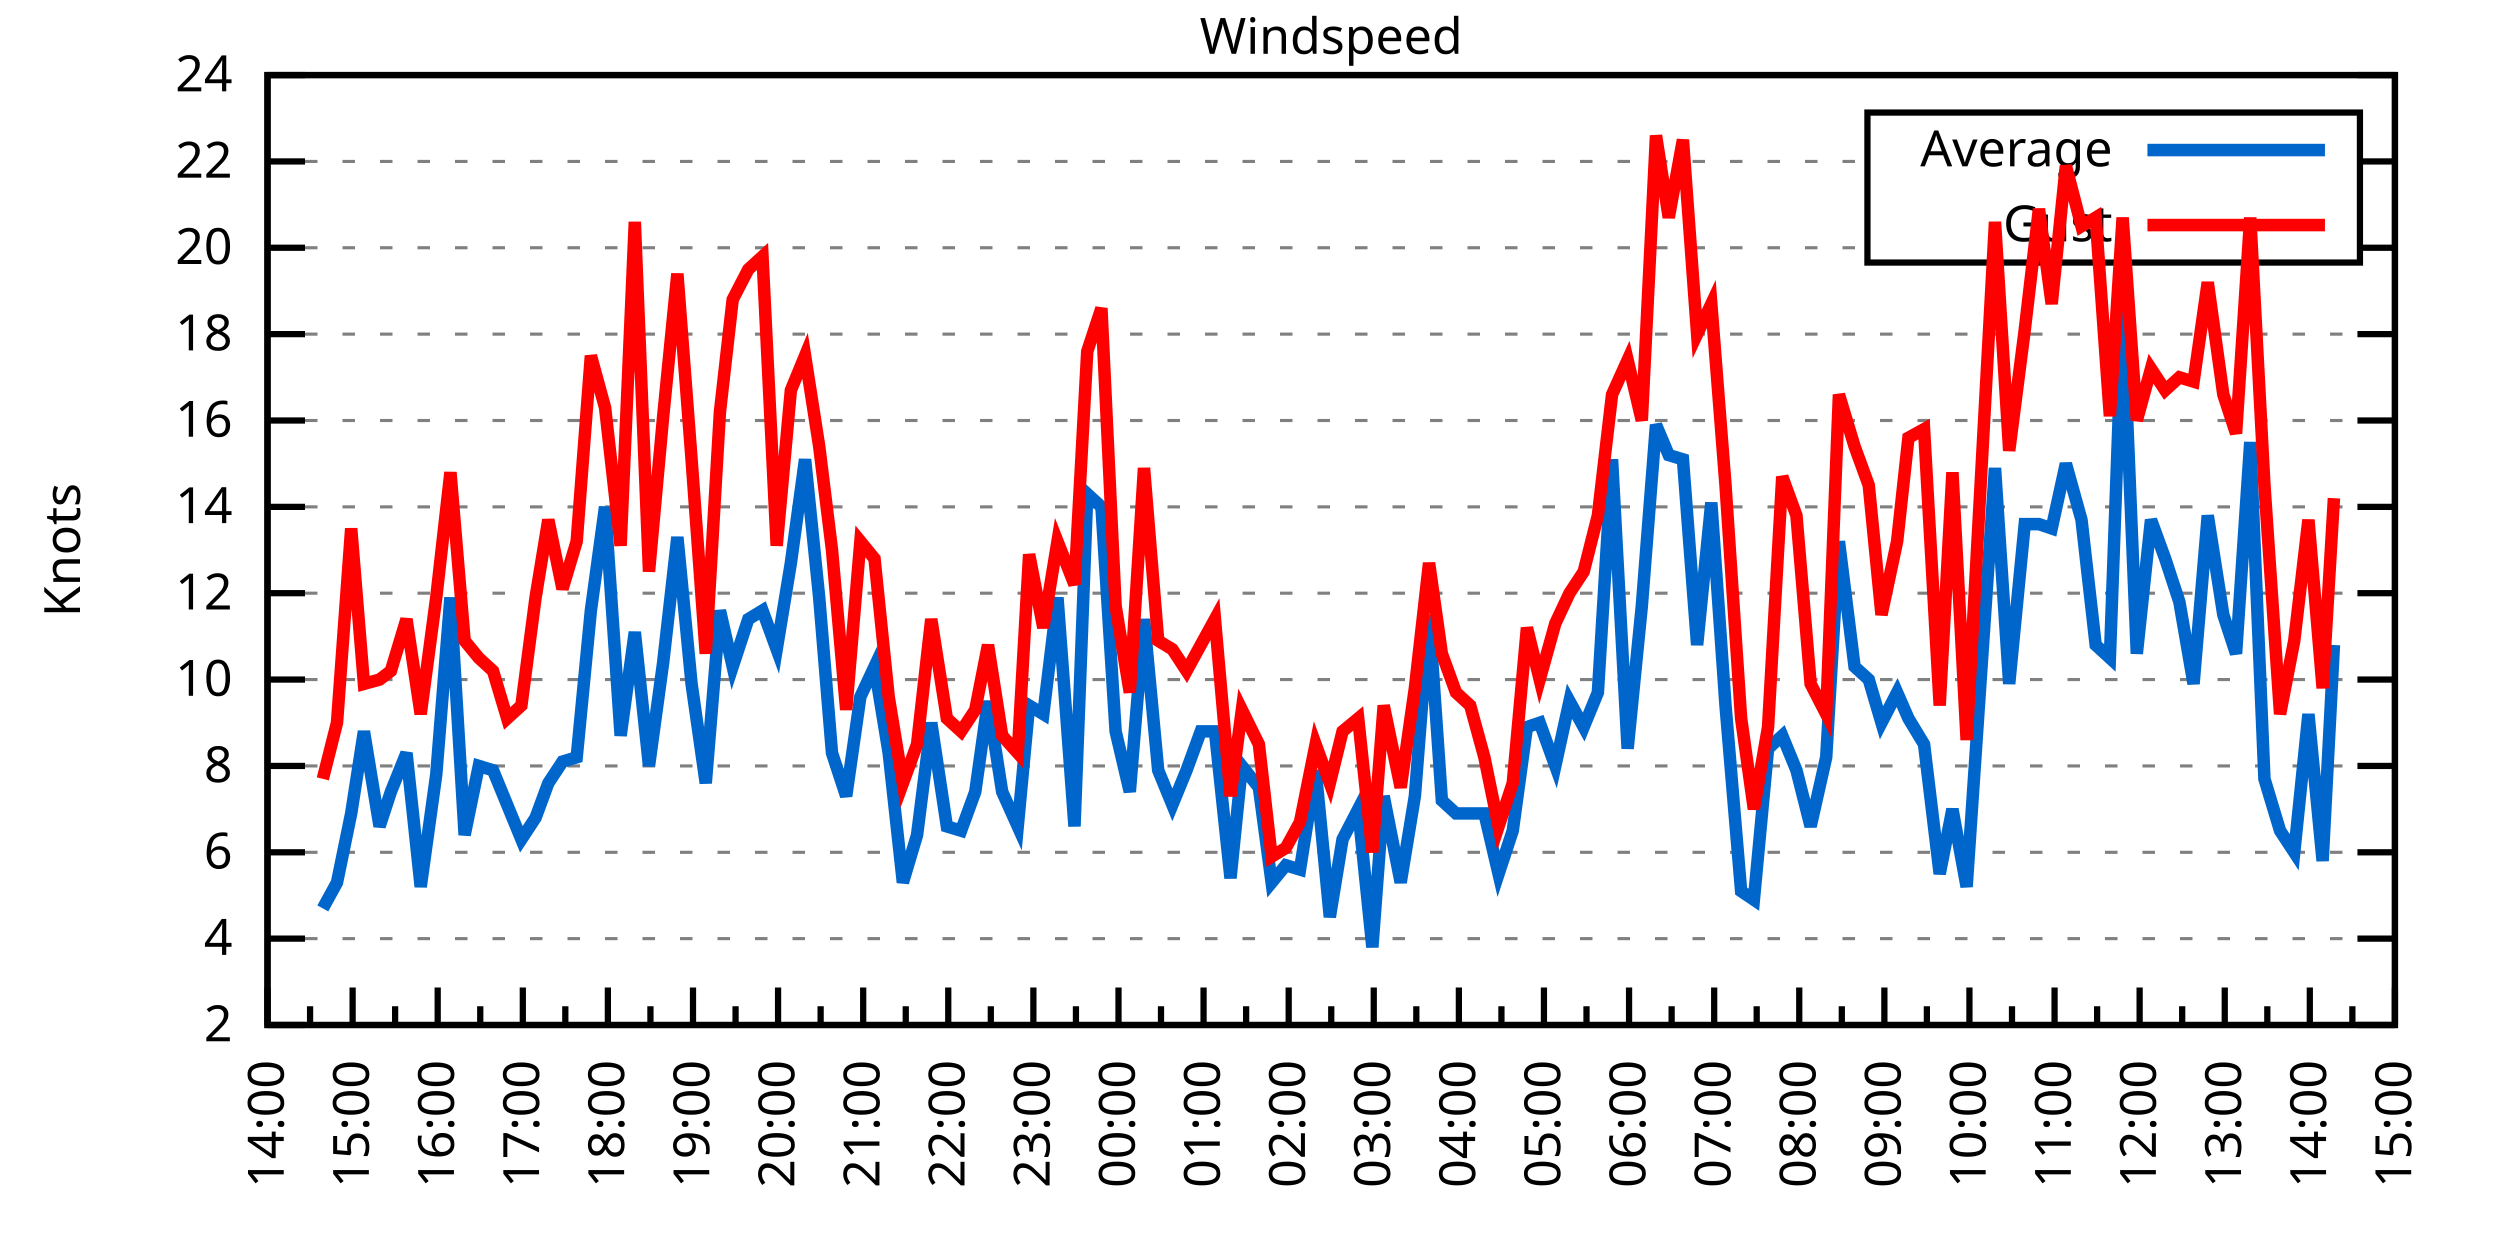
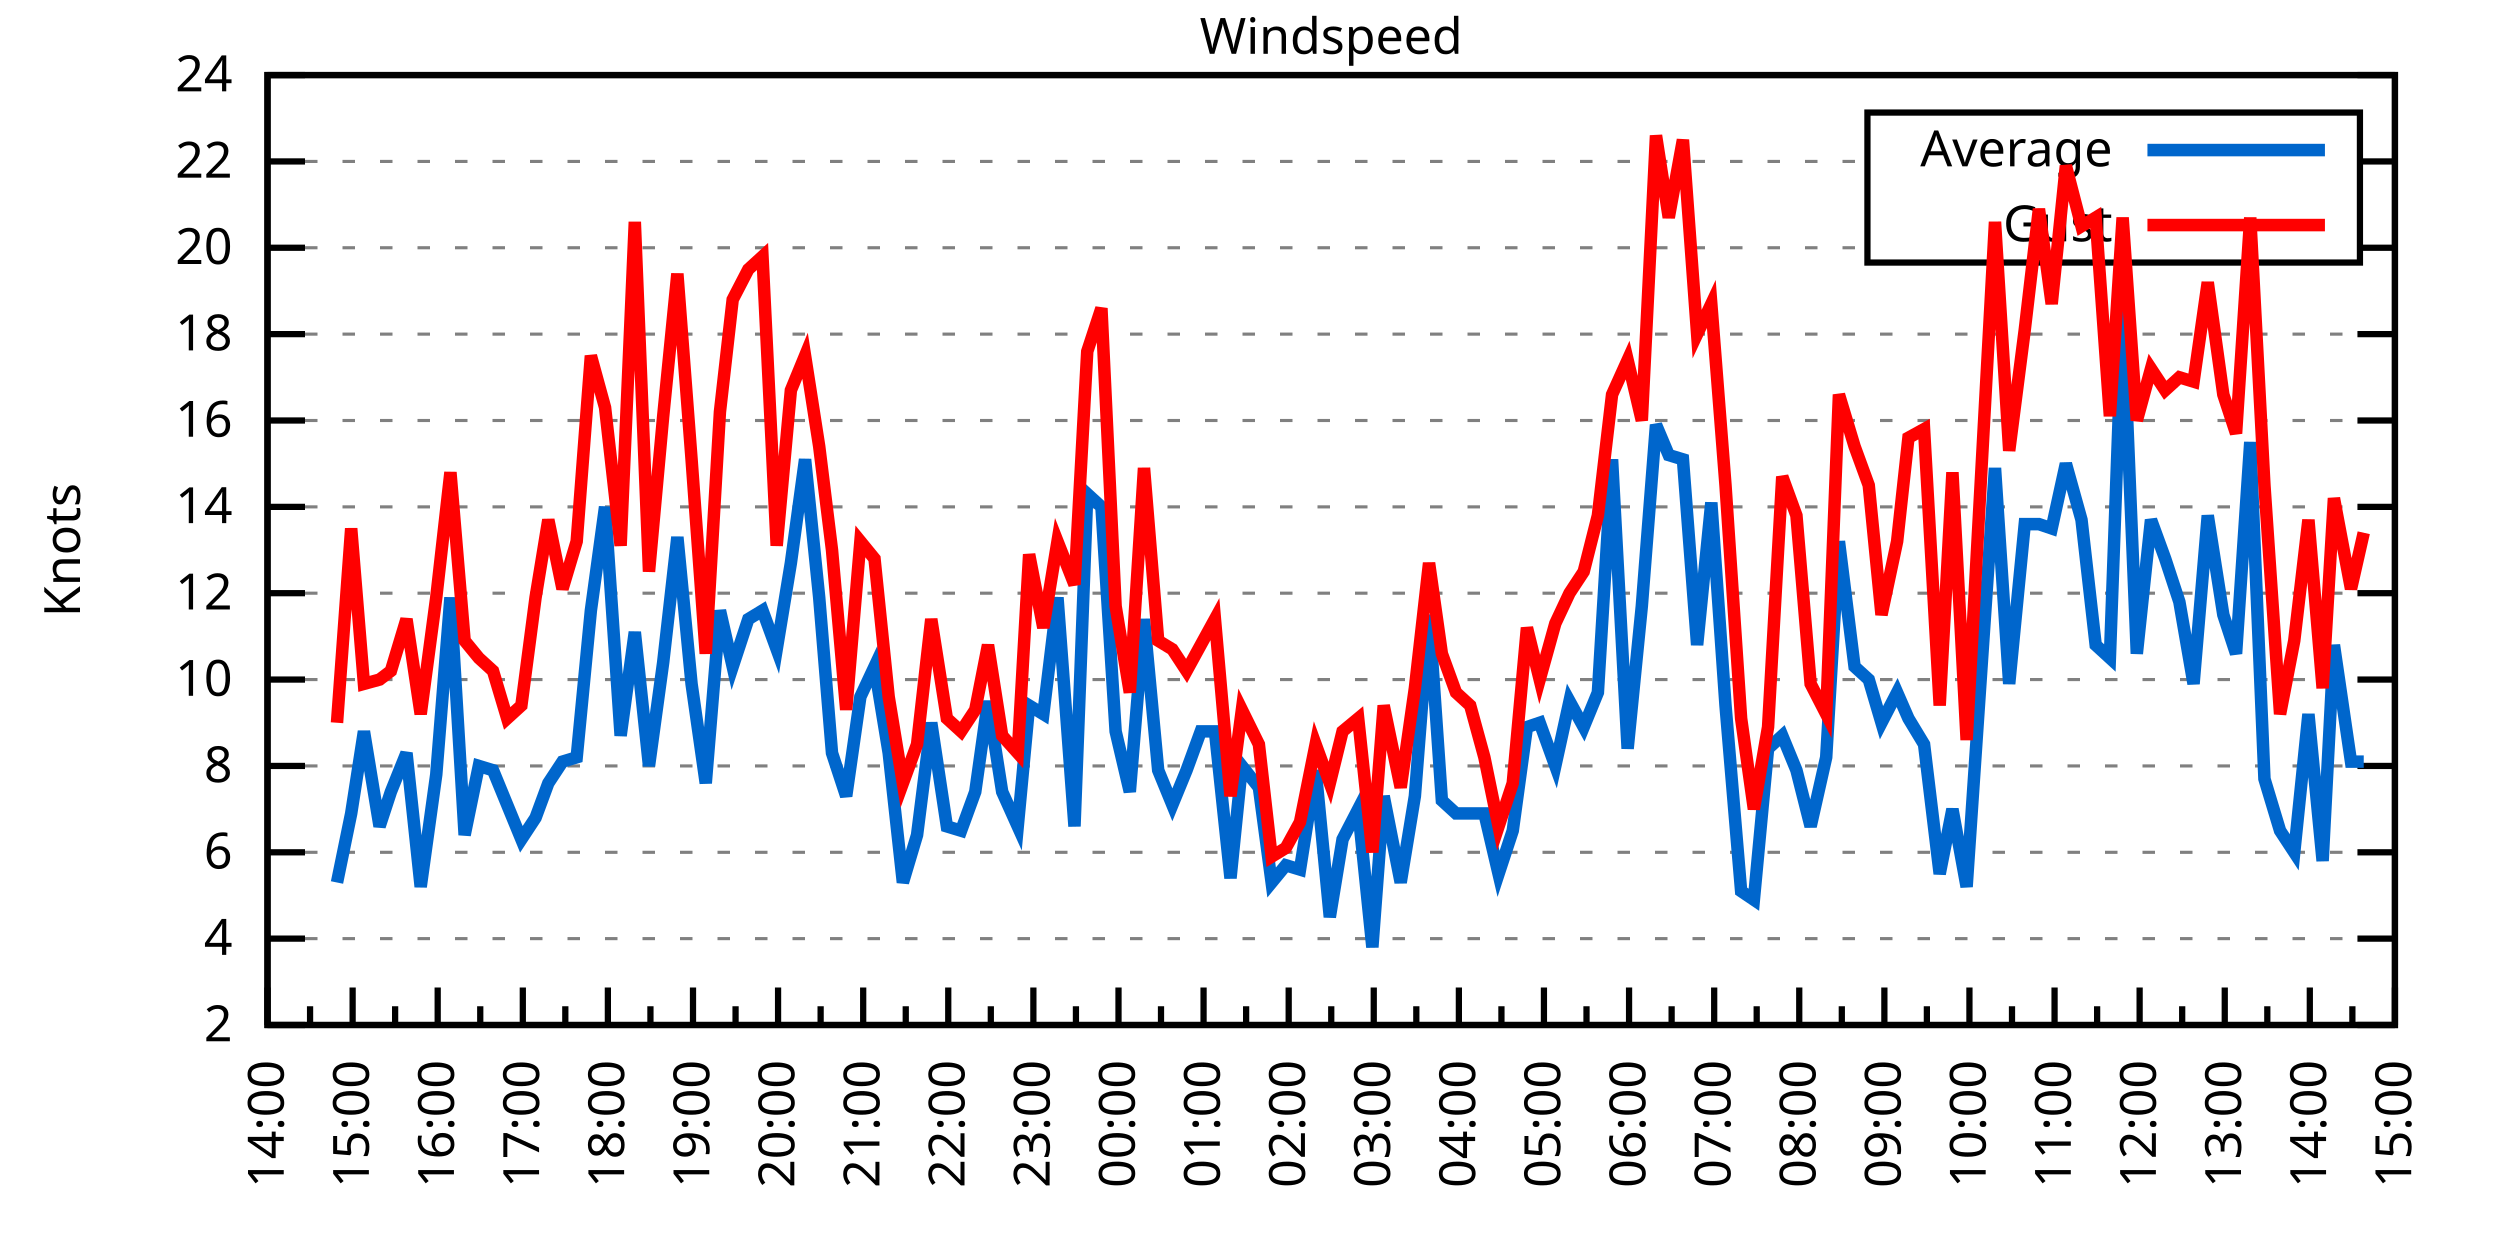
<svg xmlns="http://www.w3.org/2000/svg" xmlns:xlink="http://www.w3.org/1999/xlink" width="400" height="200" viewBox="0 0 400 200">
  <g id="gnuplot_canvas">
    <rect x="0" y="0" width="400" height="200" fill="none" />
    <defs>
      <circle id="gpDot" r="0.5" stroke-width="0.5" stroke="currentColor" />
      <path id="gpPt0" stroke-width="0.333" stroke="currentColor" d="M-1,0 h2 M0,-1 v2" />
      <path id="gpPt1" stroke-width="0.333" stroke="currentColor" d="M-1,-1 L1,1 M1,-1 L-1,1" />
      <path id="gpPt2" stroke-width="0.333" stroke="currentColor" d="M-1,0 L1,0 M0,-1 L0,1 M-1,-1 L1,1 M-1,1 L1,-1" />
      <rect id="gpPt3" stroke-width="0.333" stroke="currentColor" x="-1" y="-1" width="2" height="2" />
      <rect id="gpPt4" stroke-width="0.333" stroke="currentColor" fill="currentColor" x="-1" y="-1" width="2" height="2" />
      <circle id="gpPt5" stroke-width="0.333" stroke="currentColor" cx="0" cy="0" r="1" />
      <use xlink:href="#gpPt5" id="gpPt6" fill="currentColor" stroke="none" />
      <path id="gpPt7" stroke-width="0.333" stroke="currentColor" d="M0,-1.33 L-1.33,0.67 L1.33,0.67 z" />
      <use xlink:href="#gpPt7" id="gpPt8" fill="currentColor" stroke="none" />
      <use xlink:href="#gpPt7" id="gpPt9" stroke="currentColor" transform="rotate(180)" />
      <use xlink:href="#gpPt9" id="gpPt10" fill="currentColor" stroke="none" />
      <use xlink:href="#gpPt3" id="gpPt11" stroke="currentColor" transform="rotate(45)" />
      <use xlink:href="#gpPt11" id="gpPt12" fill="currentColor" stroke="none" />
      <path id="gpPt13" stroke-width="0.333" stroke="currentColor" d="M0,1.330 L1.265,0.411 L0.782,-1.067 L-0.782,-1.076 L-1.265,0.411 z" />
      <use xlink:href="#gpPt13" id="gpPt14" fill="currentColor" stroke="none" />
      <filter id="textbox" filterUnits="objectBoundingBox" x="0" y="0" height="1" width="1">
        <feFlood flood-color="white" flood-opacity="1" result="bgnd" />
        <feComposite in="SourceGraphic" in2="bgnd" operator="atop" />
      </filter>
      <filter id="greybox" filterUnits="objectBoundingBox" x="0" y="0" height="1" width="1">
        <feFlood flood-color="lightgrey" flood-opacity="1" result="grey" />
        <feComposite in="SourceGraphic" in2="grey" operator="atop" />
      </filter>
    </defs>
    <g fill="none" color="white" stroke="currentColor" stroke-width="1.00" stroke-linecap="butt" stroke-linejoin="miter">
</g>
    <g fill="none" color="black" stroke="currentColor" stroke-width="1.00" stroke-linecap="butt" stroke-linejoin="miter">
      <g stroke="none" shape-rendering="crispEdges">
        <polygon fill="rgb(255, 255, 255)" points="42.80,164.00 383.18,164.00 383.18,12.02 42.80,12.02 " />
      </g>
    </g>
    <g fill="none" color="black" stroke="currentColor" stroke-width="1.00" stroke-linecap="butt" stroke-linejoin="miter">
</g>
    <g fill="none" color="black" stroke="black" stroke-width="0.50" stroke-linecap="butt" stroke-linejoin="miter">
</g>
    <g fill="none" color="gray" stroke="currentColor" stroke-width="0.50" stroke-linecap="butt" stroke-linejoin="miter">
      <path stroke="gray" stroke-dasharray="2,4" class="gridline" d="M42.80,164.00 L383.19,164.00  " />
    </g>
    <g fill="none" color="gray" stroke="gray" stroke-width="1.00" stroke-linecap="butt" stroke-linejoin="miter">
</g>
    <g fill="none" color="black" stroke="currentColor" stroke-width="1.00" stroke-linecap="butt" stroke-linejoin="miter">
      <path stroke="black" d="M42.80,164.00 L48.80,164.00 M383.19,164.00 L377.19,164.00  " />
      <g transform="translate(37.20,166.60)" stroke="none" fill="black" font-family="Sans" font-size="8.00" text-anchor="end">
        <text>
          <tspan font-family="Sans"> 2</tspan>
        </text>
      </g>
    </g>
    <g fill="none" color="black" stroke="currentColor" stroke-width="1.00" stroke-linecap="butt" stroke-linejoin="miter">
</g>
    <g fill="none" color="black" stroke="black" stroke-width="0.50" stroke-linecap="butt" stroke-linejoin="miter">
</g>
    <g fill="none" color="gray" stroke="currentColor" stroke-width="0.50" stroke-linecap="butt" stroke-linejoin="miter">
      <path stroke="gray" stroke-dasharray="2,4" class="gridline" d="M42.80,150.18 L383.19,150.18  " />
    </g>
    <g fill="none" color="gray" stroke="gray" stroke-width="1.00" stroke-linecap="butt" stroke-linejoin="miter">
</g>
    <g fill="none" color="black" stroke="currentColor" stroke-width="1.00" stroke-linecap="butt" stroke-linejoin="miter">
      <path stroke="black" d="M42.80,150.18 L48.80,150.18 M383.19,150.18 L377.19,150.18  " />
      <g transform="translate(37.20,152.78)" stroke="none" fill="black" font-family="Sans" font-size="8.00" text-anchor="end">
        <text>
          <tspan font-family="Sans"> 4</tspan>
        </text>
      </g>
    </g>
    <g fill="none" color="black" stroke="currentColor" stroke-width="1.00" stroke-linecap="butt" stroke-linejoin="miter">
</g>
    <g fill="none" color="black" stroke="black" stroke-width="0.50" stroke-linecap="butt" stroke-linejoin="miter">
</g>
    <g fill="none" color="gray" stroke="currentColor" stroke-width="0.50" stroke-linecap="butt" stroke-linejoin="miter">
      <path stroke="gray" stroke-dasharray="2,4" class="gridline" d="M42.80,136.37 L383.19,136.37  " />
    </g>
    <g fill="none" color="gray" stroke="gray" stroke-width="1.00" stroke-linecap="butt" stroke-linejoin="miter">
</g>
    <g fill="none" color="black" stroke="currentColor" stroke-width="1.00" stroke-linecap="butt" stroke-linejoin="miter">
      <path stroke="black" d="M42.80,136.37 L48.80,136.37 M383.19,136.37 L377.19,136.37  " />
      <g transform="translate(37.20,138.97)" stroke="none" fill="black" font-family="Sans" font-size="8.00" text-anchor="end">
        <text>
          <tspan font-family="Sans"> 6</tspan>
        </text>
      </g>
    </g>
    <g fill="none" color="black" stroke="currentColor" stroke-width="1.00" stroke-linecap="butt" stroke-linejoin="miter">
</g>
    <g fill="none" color="black" stroke="black" stroke-width="0.50" stroke-linecap="butt" stroke-linejoin="miter">
</g>
    <g fill="none" color="gray" stroke="currentColor" stroke-width="0.50" stroke-linecap="butt" stroke-linejoin="miter">
      <path stroke="gray" stroke-dasharray="2,4" class="gridline" d="M42.80,122.55 L383.19,122.55  " />
    </g>
    <g fill="none" color="gray" stroke="gray" stroke-width="1.00" stroke-linecap="butt" stroke-linejoin="miter">
</g>
    <g fill="none" color="black" stroke="currentColor" stroke-width="1.00" stroke-linecap="butt" stroke-linejoin="miter">
      <path stroke="black" d="M42.80,122.55 L48.80,122.55 M383.19,122.55 L377.19,122.55  " />
      <g transform="translate(37.20,125.15)" stroke="none" fill="black" font-family="Sans" font-size="8.00" text-anchor="end">
        <text>
          <tspan font-family="Sans"> 8</tspan>
        </text>
      </g>
    </g>
    <g fill="none" color="black" stroke="currentColor" stroke-width="1.00" stroke-linecap="butt" stroke-linejoin="miter">
</g>
    <g fill="none" color="black" stroke="black" stroke-width="0.50" stroke-linecap="butt" stroke-linejoin="miter">
</g>
    <g fill="none" color="gray" stroke="currentColor" stroke-width="0.50" stroke-linecap="butt" stroke-linejoin="miter">
      <path stroke="gray" stroke-dasharray="2,4" class="gridline" d="M42.80,108.73 L383.19,108.73  " />
    </g>
    <g fill="none" color="gray" stroke="gray" stroke-width="1.00" stroke-linecap="butt" stroke-linejoin="miter">
</g>
    <g fill="none" color="black" stroke="currentColor" stroke-width="1.00" stroke-linecap="butt" stroke-linejoin="miter">
      <path stroke="black" d="M42.80,108.73 L48.80,108.73 M383.19,108.73 L377.19,108.73  " />
      <g transform="translate(37.20,111.33)" stroke="none" fill="black" font-family="Sans" font-size="8.00" text-anchor="end">
        <text>
          <tspan font-family="Sans"> 10</tspan>
        </text>
      </g>
    </g>
    <g fill="none" color="black" stroke="currentColor" stroke-width="1.00" stroke-linecap="butt" stroke-linejoin="miter">
</g>
    <g fill="none" color="black" stroke="black" stroke-width="0.50" stroke-linecap="butt" stroke-linejoin="miter">
</g>
    <g fill="none" color="gray" stroke="currentColor" stroke-width="0.50" stroke-linecap="butt" stroke-linejoin="miter">
      <path stroke="gray" stroke-dasharray="2,4" class="gridline" d="M42.80,94.91 L383.19,94.91  " />
    </g>
    <g fill="none" color="gray" stroke="gray" stroke-width="1.00" stroke-linecap="butt" stroke-linejoin="miter">
</g>
    <g fill="none" color="black" stroke="currentColor" stroke-width="1.00" stroke-linecap="butt" stroke-linejoin="miter">
      <path stroke="black" d="M42.80,94.91 L48.80,94.91 M383.19,94.91 L377.19,94.91  " />
      <g transform="translate(37.20,97.51)" stroke="none" fill="black" font-family="Sans" font-size="8.00" text-anchor="end">
        <text>
          <tspan font-family="Sans"> 12</tspan>
        </text>
      </g>
    </g>
    <g fill="none" color="black" stroke="currentColor" stroke-width="1.00" stroke-linecap="butt" stroke-linejoin="miter">
</g>
    <g fill="none" color="black" stroke="black" stroke-width="0.50" stroke-linecap="butt" stroke-linejoin="miter">
</g>
    <g fill="none" color="gray" stroke="currentColor" stroke-width="0.50" stroke-linecap="butt" stroke-linejoin="miter">
      <path stroke="gray" stroke-dasharray="2,4" class="gridline" d="M42.80,81.10 L383.19,81.10  " />
    </g>
    <g fill="none" color="gray" stroke="gray" stroke-width="1.00" stroke-linecap="butt" stroke-linejoin="miter">
</g>
    <g fill="none" color="black" stroke="currentColor" stroke-width="1.00" stroke-linecap="butt" stroke-linejoin="miter">
      <path stroke="black" d="M42.80,81.10 L48.80,81.10 M383.19,81.10 L377.19,81.10  " />
      <g transform="translate(37.20,83.70)" stroke="none" fill="black" font-family="Sans" font-size="8.00" text-anchor="end">
        <text>
          <tspan font-family="Sans"> 14</tspan>
        </text>
      </g>
    </g>
    <g fill="none" color="black" stroke="currentColor" stroke-width="1.00" stroke-linecap="butt" stroke-linejoin="miter">
</g>
    <g fill="none" color="black" stroke="black" stroke-width="0.50" stroke-linecap="butt" stroke-linejoin="miter">
</g>
    <g fill="none" color="gray" stroke="currentColor" stroke-width="0.50" stroke-linecap="butt" stroke-linejoin="miter">
      <path stroke="gray" stroke-dasharray="2,4" class="gridline" d="M42.80,67.28 L383.19,67.28  " />
    </g>
    <g fill="none" color="gray" stroke="gray" stroke-width="1.00" stroke-linecap="butt" stroke-linejoin="miter">
</g>
    <g fill="none" color="black" stroke="currentColor" stroke-width="1.00" stroke-linecap="butt" stroke-linejoin="miter">
      <path stroke="black" d="M42.80,67.28 L48.80,67.28 M383.19,67.28 L377.19,67.28  " />
      <g transform="translate(37.20,69.88)" stroke="none" fill="black" font-family="Sans" font-size="8.00" text-anchor="end">
        <text>
          <tspan font-family="Sans"> 16</tspan>
        </text>
      </g>
    </g>
    <g fill="none" color="black" stroke="currentColor" stroke-width="1.00" stroke-linecap="butt" stroke-linejoin="miter">
</g>
    <g fill="none" color="black" stroke="black" stroke-width="0.50" stroke-linecap="butt" stroke-linejoin="miter">
</g>
    <g fill="none" color="gray" stroke="currentColor" stroke-width="0.50" stroke-linecap="butt" stroke-linejoin="miter">
      <path stroke="gray" stroke-dasharray="2,4" class="gridline" d="M42.80,53.46 L383.19,53.46  " />
    </g>
    <g fill="none" color="gray" stroke="gray" stroke-width="1.00" stroke-linecap="butt" stroke-linejoin="miter">
</g>
    <g fill="none" color="black" stroke="currentColor" stroke-width="1.00" stroke-linecap="butt" stroke-linejoin="miter">
      <path stroke="black" d="M42.80,53.46 L48.80,53.46 M383.19,53.46 L377.19,53.46  " />
      <g transform="translate(37.20,56.06)" stroke="none" fill="black" font-family="Sans" font-size="8.00" text-anchor="end">
        <text>
          <tspan font-family="Sans"> 18</tspan>
        </text>
      </g>
    </g>
    <g fill="none" color="black" stroke="currentColor" stroke-width="1.00" stroke-linecap="butt" stroke-linejoin="miter">
</g>
    <g fill="none" color="black" stroke="black" stroke-width="0.50" stroke-linecap="butt" stroke-linejoin="miter">
</g>
    <g fill="none" color="gray" stroke="currentColor" stroke-width="0.50" stroke-linecap="butt" stroke-linejoin="miter">
      <path stroke="gray" stroke-dasharray="2,4" class="gridline" d="M42.80,39.64 L298.79,39.64 M377.59,39.64 L383.19,39.64  " />
    </g>
    <g fill="none" color="gray" stroke="gray" stroke-width="1.00" stroke-linecap="butt" stroke-linejoin="miter">
</g>
    <g fill="none" color="black" stroke="currentColor" stroke-width="1.00" stroke-linecap="butt" stroke-linejoin="miter">
      <path stroke="black" d="M42.80,39.64 L48.80,39.64 M383.19,39.64 L377.19,39.64  " />
      <g transform="translate(37.20,42.24)" stroke="none" fill="black" font-family="Sans" font-size="8.00" text-anchor="end">
        <text>
          <tspan font-family="Sans"> 20</tspan>
        </text>
      </g>
    </g>
    <g fill="none" color="black" stroke="currentColor" stroke-width="1.00" stroke-linecap="butt" stroke-linejoin="miter">
</g>
    <g fill="none" color="black" stroke="black" stroke-width="0.50" stroke-linecap="butt" stroke-linejoin="miter">
</g>
    <g fill="none" color="gray" stroke="currentColor" stroke-width="0.50" stroke-linecap="butt" stroke-linejoin="miter">
      <path stroke="gray" stroke-dasharray="2,4" class="gridline" d="M42.80,25.83 L298.79,25.83 M377.59,25.83 L383.19,25.83  " />
    </g>
    <g fill="none" color="gray" stroke="gray" stroke-width="1.00" stroke-linecap="butt" stroke-linejoin="miter">
</g>
    <g fill="none" color="black" stroke="currentColor" stroke-width="1.00" stroke-linecap="butt" stroke-linejoin="miter">
      <path stroke="black" d="M42.80,25.83 L48.80,25.83 M383.19,25.83 L377.19,25.83  " />
      <g transform="translate(37.20,28.43)" stroke="none" fill="black" font-family="Sans" font-size="8.00" text-anchor="end">
        <text>
          <tspan font-family="Sans"> 22</tspan>
        </text>
      </g>
    </g>
    <g fill="none" color="black" stroke="currentColor" stroke-width="1.00" stroke-linecap="butt" stroke-linejoin="miter">
</g>
    <g fill="none" color="black" stroke="black" stroke-width="0.50" stroke-linecap="butt" stroke-linejoin="miter">
</g>
    <g fill="none" color="gray" stroke="currentColor" stroke-width="0.50" stroke-linecap="butt" stroke-linejoin="miter">
      <path stroke="gray" stroke-dasharray="2,4" class="gridline" d="M42.80,12.01 L383.19,12.01  " />
    </g>
    <g fill="none" color="gray" stroke="gray" stroke-width="1.00" stroke-linecap="butt" stroke-linejoin="miter">
</g>
    <g fill="none" color="black" stroke="currentColor" stroke-width="1.00" stroke-linecap="butt" stroke-linejoin="miter">
      <path stroke="black" d="M42.80,12.01 L48.80,12.01 M383.19,12.01 L377.19,12.01  " />
      <g transform="translate(37.20,14.61)" stroke="none" fill="black" font-family="Sans" font-size="8.00" text-anchor="end">
        <text>
          <tspan font-family="Sans"> 24</tspan>
        </text>
      </g>
    </g>
    <g fill="none" color="black" stroke="currentColor" stroke-width="1.00" stroke-linecap="butt" stroke-linejoin="miter">
      <path stroke="black" d="M42.80,164.00 L42.80,158.00  " />
      <g transform="translate(45.40,169.60) rotate(270)" stroke="none" fill="black" font-family="Sans" font-size="8.00" text-anchor="end">
        <text>
          <tspan font-family="Sans">14:00</tspan>
        </text>
      </g>
    </g>
    <g fill="none" color="black" stroke="currentColor" stroke-width="1.00" stroke-linecap="butt" stroke-linejoin="miter">
      <path stroke="black" d="M49.61,164.00 L49.61,161.00 M56.42,164.00 L56.42,158.00  " />
      <g transform="translate(59.02,169.60) rotate(270)" stroke="none" fill="black" font-family="Sans" font-size="8.00" text-anchor="end">
        <text>
          <tspan font-family="Sans">15:00</tspan>
        </text>
      </g>
    </g>
    <g fill="none" color="black" stroke="currentColor" stroke-width="1.00" stroke-linecap="butt" stroke-linejoin="miter">
      <path stroke="black" d="M63.22,164.00 L63.22,161.00 M70.03,164.00 L70.03,158.00  " />
      <g transform="translate(72.63,169.60) rotate(270)" stroke="none" fill="black" font-family="Sans" font-size="8.00" text-anchor="end">
        <text>
          <tspan font-family="Sans">16:00</tspan>
        </text>
      </g>
    </g>
    <g fill="none" color="black" stroke="currentColor" stroke-width="1.00" stroke-linecap="butt" stroke-linejoin="miter">
      <path stroke="black" d="M76.84,164.00 L76.84,161.00 M83.65,164.00 L83.65,158.00  " />
      <g transform="translate(86.25,169.60) rotate(270)" stroke="none" fill="black" font-family="Sans" font-size="8.00" text-anchor="end">
        <text>
          <tspan font-family="Sans">17:00</tspan>
        </text>
      </g>
    </g>
    <g fill="none" color="black" stroke="currentColor" stroke-width="1.00" stroke-linecap="butt" stroke-linejoin="miter">
      <path stroke="black" d="M90.45,164.00 L90.45,161.00 M97.26,164.00 L97.26,158.00  " />
      <g transform="translate(99.86,169.60) rotate(270)" stroke="none" fill="black" font-family="Sans" font-size="8.00" text-anchor="end">
        <text>
          <tspan font-family="Sans">18:00</tspan>
        </text>
      </g>
    </g>
    <g fill="none" color="black" stroke="currentColor" stroke-width="1.00" stroke-linecap="butt" stroke-linejoin="miter">
      <path stroke="black" d="M104.07,164.00 L104.07,161.00 M110.88,164.00 L110.88,158.00  " />
      <g transform="translate(113.48,169.60) rotate(270)" stroke="none" fill="black" font-family="Sans" font-size="8.00" text-anchor="end">
        <text>
          <tspan font-family="Sans">19:00</tspan>
        </text>
      </g>
    </g>
    <g fill="none" color="black" stroke="currentColor" stroke-width="1.00" stroke-linecap="butt" stroke-linejoin="miter">
      <path stroke="black" d="M117.69,164.00 L117.69,161.00 M124.49,164.00 L124.49,158.00  " />
      <g transform="translate(127.09,169.60) rotate(270)" stroke="none" fill="black" font-family="Sans" font-size="8.00" text-anchor="end">
        <text>
          <tspan font-family="Sans">20:00</tspan>
        </text>
      </g>
    </g>
    <g fill="none" color="black" stroke="currentColor" stroke-width="1.00" stroke-linecap="butt" stroke-linejoin="miter">
      <path stroke="black" d="M131.30,164.00 L131.30,161.00 M138.11,164.00 L138.11,158.00  " />
      <g transform="translate(140.71,169.60) rotate(270)" stroke="none" fill="black" font-family="Sans" font-size="8.00" text-anchor="end">
        <text>
          <tspan font-family="Sans">21:00</tspan>
        </text>
      </g>
    </g>
    <g fill="none" color="black" stroke="currentColor" stroke-width="1.00" stroke-linecap="butt" stroke-linejoin="miter">
      <path stroke="black" d="M144.92,164.00 L144.92,161.00 M151.72,164.00 L151.72,158.00  " />
      <g transform="translate(154.32,169.60) rotate(270)" stroke="none" fill="black" font-family="Sans" font-size="8.00" text-anchor="end">
        <text>
          <tspan font-family="Sans">22:00</tspan>
        </text>
      </g>
    </g>
    <g fill="none" color="black" stroke="currentColor" stroke-width="1.00" stroke-linecap="butt" stroke-linejoin="miter">
      <path stroke="black" d="M158.53,164.00 L158.53,161.00 M165.34,164.00 L165.34,158.00  " />
      <g transform="translate(167.94,169.60) rotate(270)" stroke="none" fill="black" font-family="Sans" font-size="8.00" text-anchor="end">
        <text>
          <tspan font-family="Sans">23:00</tspan>
        </text>
      </g>
    </g>
    <g fill="none" color="black" stroke="currentColor" stroke-width="1.00" stroke-linecap="butt" stroke-linejoin="miter">
      <path stroke="black" d="M172.15,164.00 L172.15,161.00 M178.96,164.00 L178.96,158.00  " />
      <g transform="translate(181.56,169.60) rotate(270)" stroke="none" fill="black" font-family="Sans" font-size="8.00" text-anchor="end">
        <text>
          <tspan font-family="Sans">00:00</tspan>
        </text>
      </g>
    </g>
    <g fill="none" color="black" stroke="currentColor" stroke-width="1.00" stroke-linecap="butt" stroke-linejoin="miter">
      <path stroke="black" d="M185.76,164.00 L185.76,161.00 M192.57,164.00 L192.57,158.00  " />
      <g transform="translate(195.17,169.60) rotate(270)" stroke="none" fill="black" font-family="Sans" font-size="8.00" text-anchor="end">
        <text>
          <tspan font-family="Sans">01:00</tspan>
        </text>
      </g>
    </g>
    <g fill="none" color="black" stroke="currentColor" stroke-width="1.00" stroke-linecap="butt" stroke-linejoin="miter">
      <path stroke="black" d="M199.38,164.00 L199.38,161.00 M206.19,164.00 L206.19,158.00  " />
      <g transform="translate(208.79,169.60) rotate(270)" stroke="none" fill="black" font-family="Sans" font-size="8.00" text-anchor="end">
        <text>
          <tspan font-family="Sans">02:00</tspan>
        </text>
      </g>
    </g>
    <g fill="none" color="black" stroke="currentColor" stroke-width="1.00" stroke-linecap="butt" stroke-linejoin="miter">
      <path stroke="black" d="M213.00,164.00 L213.00,161.00 M219.80,164.00 L219.80,158.00  " />
      <g transform="translate(222.40,169.60) rotate(270)" stroke="none" fill="black" font-family="Sans" font-size="8.00" text-anchor="end">
        <text>
          <tspan font-family="Sans">03:00</tspan>
        </text>
      </g>
    </g>
    <g fill="none" color="black" stroke="currentColor" stroke-width="1.00" stroke-linecap="butt" stroke-linejoin="miter">
      <path stroke="black" d="M226.61,164.00 L226.61,161.00 M233.42,164.00 L233.42,158.00  " />
      <g transform="translate(236.02,169.60) rotate(270)" stroke="none" fill="black" font-family="Sans" font-size="8.00" text-anchor="end">
        <text>
          <tspan font-family="Sans">04:00</tspan>
        </text>
      </g>
    </g>
    <g fill="none" color="black" stroke="currentColor" stroke-width="1.00" stroke-linecap="butt" stroke-linejoin="miter">
      <path stroke="black" d="M240.23,164.00 L240.23,161.00 M247.03,164.00 L247.03,158.00  " />
      <g transform="translate(249.63,169.60) rotate(270)" stroke="none" fill="black" font-family="Sans" font-size="8.00" text-anchor="end">
        <text>
          <tspan font-family="Sans">05:00</tspan>
        </text>
      </g>
    </g>
    <g fill="none" color="black" stroke="currentColor" stroke-width="1.00" stroke-linecap="butt" stroke-linejoin="miter">
      <path stroke="black" d="M253.84,164.00 L253.84,161.00 M260.65,164.00 L260.65,158.00  " />
      <g transform="translate(263.25,169.60) rotate(270)" stroke="none" fill="black" font-family="Sans" font-size="8.00" text-anchor="end">
        <text>
          <tspan font-family="Sans">06:00</tspan>
        </text>
      </g>
    </g>
    <g fill="none" color="black" stroke="currentColor" stroke-width="1.00" stroke-linecap="butt" stroke-linejoin="miter">
      <path stroke="black" d="M267.46,164.00 L267.46,161.00 M274.27,164.00 L274.27,158.00  " />
      <g transform="translate(276.87,169.60) rotate(270)" stroke="none" fill="black" font-family="Sans" font-size="8.00" text-anchor="end">
        <text>
          <tspan font-family="Sans">07:00</tspan>
        </text>
      </g>
    </g>
    <g fill="none" color="black" stroke="currentColor" stroke-width="1.00" stroke-linecap="butt" stroke-linejoin="miter">
      <path stroke="black" d="M281.07,164.00 L281.07,161.00 M287.88,164.00 L287.88,158.00  " />
      <g transform="translate(290.48,169.60) rotate(270)" stroke="none" fill="black" font-family="Sans" font-size="8.00" text-anchor="end">
        <text>
          <tspan font-family="Sans">08:00</tspan>
        </text>
      </g>
    </g>
    <g fill="none" color="black" stroke="currentColor" stroke-width="1.00" stroke-linecap="butt" stroke-linejoin="miter">
      <path stroke="black" d="M294.69,164.00 L294.69,161.00 M301.50,164.00 L301.50,158.00  " />
      <g transform="translate(304.10,169.60) rotate(270)" stroke="none" fill="black" font-family="Sans" font-size="8.00" text-anchor="end">
        <text>
          <tspan font-family="Sans">09:00</tspan>
        </text>
      </g>
    </g>
    <g fill="none" color="black" stroke="currentColor" stroke-width="1.00" stroke-linecap="butt" stroke-linejoin="miter">
      <path stroke="black" d="M308.30,164.00 L308.30,161.00 M315.11,164.00 L315.11,158.00  " />
      <g transform="translate(317.71,169.60) rotate(270)" stroke="none" fill="black" font-family="Sans" font-size="8.00" text-anchor="end">
        <text>
          <tspan font-family="Sans">10:00</tspan>
        </text>
      </g>
    </g>
    <g fill="none" color="black" stroke="currentColor" stroke-width="1.00" stroke-linecap="butt" stroke-linejoin="miter">
      <path stroke="black" d="M321.92,164.00 L321.92,161.00 M328.73,164.00 L328.73,158.00  " />
      <g transform="translate(331.33,169.60) rotate(270)" stroke="none" fill="black" font-family="Sans" font-size="8.00" text-anchor="end">
        <text>
          <tspan font-family="Sans">11:00</tspan>
        </text>
      </g>
    </g>
    <g fill="none" color="black" stroke="currentColor" stroke-width="1.00" stroke-linecap="butt" stroke-linejoin="miter">
      <path stroke="black" d="M335.54,164.00 L335.54,161.00 M342.34,164.00 L342.34,158.00  " />
      <g transform="translate(344.94,169.60) rotate(270)" stroke="none" fill="black" font-family="Sans" font-size="8.00" text-anchor="end">
        <text>
          <tspan font-family="Sans">12:00</tspan>
        </text>
      </g>
    </g>
    <g fill="none" color="black" stroke="currentColor" stroke-width="1.00" stroke-linecap="butt" stroke-linejoin="miter">
      <path stroke="black" d="M349.15,164.00 L349.15,161.00 M355.96,164.00 L355.96,158.00  " />
      <g transform="translate(358.56,169.60) rotate(270)" stroke="none" fill="black" font-family="Sans" font-size="8.00" text-anchor="end">
        <text>
          <tspan font-family="Sans">13:00</tspan>
        </text>
      </g>
    </g>
    <g fill="none" color="black" stroke="currentColor" stroke-width="1.00" stroke-linecap="butt" stroke-linejoin="miter">
      <path stroke="black" d="M362.77,164.00 L362.77,161.00 M369.57,164.00 L369.57,158.00  " />
      <g transform="translate(372.17,169.60) rotate(270)" stroke="none" fill="black" font-family="Sans" font-size="8.00" text-anchor="end">
        <text>
          <tspan font-family="Sans">14:00</tspan>
        </text>
      </g>
    </g>
    <g fill="none" color="black" stroke="currentColor" stroke-width="1.00" stroke-linecap="butt" stroke-linejoin="miter">
      <path stroke="black" d="M376.38,164.00 L376.38,161.00 M383.19,164.00 L383.19,158.00  " />
      <g transform="translate(385.79,169.60) rotate(270)" stroke="none" fill="black" font-family="Sans" font-size="8.00" text-anchor="end">
        <text>
          <tspan font-family="Sans">15:00</tspan>
        </text>
      </g>
    </g>
    <g fill="none" color="black" stroke="currentColor" stroke-width="1.00" stroke-linecap="butt" stroke-linejoin="miter">
</g>
    <g fill="none" color="black" stroke="currentColor" stroke-width="1.00" stroke-linecap="butt" stroke-linejoin="miter">
      <path stroke="black" d="M42.80,12.01 L42.80,164.00 L383.19,164.00 L383.19,12.01 L42.80,12.01 Z  " />
    </g>
    <g fill="none" color="black" stroke="currentColor" stroke-width="1.00" stroke-linecap="butt" stroke-linejoin="miter">
      <g transform="translate(12.80,88.01) rotate(270)" stroke="none" fill="black" font-family="Sans" font-size="8.00" text-anchor="middle">
        <text>
          <tspan font-family="Sans">Knots</tspan>
        </text>
      </g>
    </g>
    <g fill="none" color="black" stroke="currentColor" stroke-width="1.00" stroke-linecap="butt" stroke-linejoin="miter">
</g>
    <g fill="none" color="black" stroke="currentColor" stroke-width="1.00" stroke-linecap="butt" stroke-linejoin="miter">
      <path stroke="black" d="M298.79,42.01 L298.79,18.01 L377.59,18.01 L377.59,42.01 L298.79,42.01 Z  " />
    </g>
    <g id="Windspeed_plot_1">
      <g fill="none" color="white" stroke="black" stroke-width="2.00" stroke-linecap="butt" stroke-linejoin="miter">
</g>
      <g fill="none" color="black" stroke="currentColor" stroke-width="2.00" stroke-linecap="butt" stroke-linejoin="miter">
        <g transform="translate(337.99,26.61)" stroke="none" fill="black" font-family="Sans" font-size="8.00" text-anchor="end">
          <text>
            <tspan font-family="Sans">Average</tspan>
          </text>
        </g>
      </g>
      <g fill="none" color="black" stroke="currentColor" stroke-width="2.00" stroke-linecap="butt" stroke-linejoin="miter">
-         <path stroke="rgb(  0, 102, 204)" d="M343.59,24.01 L371.99,24.01 M51.65,145.35 L53.92,141.20 L56.19,130.15 L58.23,117.02 L60.73,132.22 L62.54,126.69   L65.04,120.48 L67.31,141.89 L69.80,123.93 L72.07,95.60 L74.34,133.60 L76.61,122.55 L78.88,123.24 L81.15,128.77   L83.42,134.29 L85.69,130.84 L87.73,125.31 L90.00,121.86 L92.27,121.17 L94.54,97.68 L96.81,81.10 L99.30,117.71   L101.57,101.13 L103.84,122.55 L106.11,105.97 L108.38,85.93 L110.65,109.42 L112.92,125.31 L115.19,97.68 L117.23,106.66   L119.73,99.06 L122.00,97.68 L124.27,103.89 L126.54,90.08 L128.81,73.50 L131.07,95.60 L133.12,120.48 L135.39,127.38   L137.66,111.49 L139.92,106.66 L142.19,120.48 L144.46,141.20 L146.73,133.60 L149.00,115.64 L151.50,132.22 L153.77,132.91   L156.04,126.69 L158.08,112.19 L160.35,126.69 L162.84,132.22 L164.66,112.88 L166.93,114.26 L169.20,95.60 L171.92,132.22   L173.96,79.02 L176.23,81.10 L178.50,117.02 L180.77,126.69 L183.04,99.06 L185.31,123.24 L187.58,128.77 L189.85,123.24   L192.12,117.02 L194.39,117.02 L196.88,140.51 L198.70,122.55 L201.42,126.00 L203.46,141.20 L205.73,138.44 L208.00,139.13   L210.50,123.24 L212.77,146.73 L214.81,134.29 L217.31,129.46 L219.58,151.56 L221.39,127.38 L224.11,141.20 L226.38,127.38   L228.65,98.37 L230.70,128.08 L232.96,130.15 L235.23,130.15 L237.50,130.15 L239.77,139.82 L242.04,132.91 L244.31,116.33   L246.35,115.64 L248.85,122.55 L251.12,112.19 L253.39,116.33 L255.66,110.80 L257.93,73.50 L260.42,119.78 L262.69,96.99   L264.96,67.97 L267.00,72.81 L269.27,73.50 L271.54,103.20 L273.81,80.41 L276.08,112.88 L278.58,142.58 L280.62,143.96   L282.89,119.78 L285.16,117.71 L287.43,123.24 L289.70,132.22 L292.19,121.17 L294.23,86.62 L296.73,106.66 L299.00,108.73   L301.04,115.64 L303.54,110.80 L305.35,114.95 L307.85,119.09 L310.35,139.82 L312.39,129.46 L314.66,141.89 L319.20,74.88   L321.47,109.42 L323.96,83.86 L326.23,83.86 L328.27,84.55 L330.54,74.19 L333.04,83.17 L335.31,103.20 L337.58,105.28   L339.62,49.32 L341.89,104.59 L344.16,83.17 L346.43,89.39 L348.70,96.30 L350.97,109.42 L353.24,82.48 L355.73,98.37   L357.77,104.59 L360.04,70.73 L362.31,124.62 L364.81,132.91 L367.08,136.37 L369.35,114.26 L371.62,137.75 L373.43,103.20    " />
+         <path stroke="rgb(  0, 102, 204)" d="M343.59,24.01 L371.99,24.01 M53.92,141.20 L56.19,130.15 L58.23,117.02 L60.73,132.22 L62.54,126.69 L65.04,120.48   L67.31,141.89 L69.80,123.93 L72.07,95.60 L74.34,133.60 L76.61,122.55 L78.88,123.24 L81.15,128.77 L83.42,134.29   L85.69,130.84 L87.73,125.31 L90.00,121.86 L92.27,121.17 L94.54,97.68 L96.81,81.10 L99.30,117.71 L101.57,101.13   L103.84,122.55 L106.11,105.97 L108.38,85.93 L110.65,109.42 L112.92,125.31 L115.19,97.68 L117.23,106.66 L119.73,99.06   L122.00,97.68 L124.27,103.89 L126.54,90.08 L128.81,73.50 L131.07,95.60 L133.12,120.48 L135.39,127.38 L137.66,111.49   L139.92,106.66 L142.19,120.48 L144.46,141.20 L146.73,133.60 L149.00,115.64 L151.50,132.22 L153.77,132.91 L156.04,126.69   L158.08,112.19 L160.35,126.69 L162.84,132.22 L164.66,112.88 L166.93,114.26 L169.20,95.60 L171.92,132.22 L173.96,79.02   L176.23,81.10 L178.50,117.02 L180.77,126.69 L183.04,99.06 L185.31,123.24 L187.58,128.77 L189.85,123.24 L192.12,117.02   L194.39,117.02 L196.88,140.51 L198.70,122.55 L201.42,126.00 L203.46,141.20 L205.73,138.44 L208.00,139.13 L210.50,123.24   L212.77,146.73 L214.81,134.29 L217.31,129.46 L219.58,151.56 L221.39,127.38 L224.11,141.20 L226.38,127.38 L228.65,98.37   L230.70,128.08 L232.96,130.15 L235.23,130.15 L237.50,130.15 L239.77,139.82 L242.04,132.91 L244.31,116.33 L246.35,115.64   L248.85,122.55 L251.12,112.19 L253.39,116.33 L255.66,110.80 L257.93,73.50 L260.42,119.78 L262.69,96.99 L264.96,67.97   L267.00,72.81 L269.27,73.50 L271.54,103.20 L273.81,80.41 L276.08,112.88 L278.58,142.58 L280.62,143.96 L282.89,119.78   L285.16,117.71 L287.43,123.24 L289.70,132.22 L292.19,121.17 L294.23,86.62 L296.73,106.66 L299.00,108.73 L301.04,115.64   L303.54,110.80 L305.35,114.95 L307.85,119.09 L310.35,139.82 L312.39,129.46 L314.66,141.89 L319.20,74.88 L321.47,109.42   L323.96,83.86 L326.23,83.86 L328.27,84.55 L330.54,74.19 L333.04,83.17 L335.31,103.20 L337.58,105.28 L339.62,49.32   L341.89,104.59 L344.16,83.17 L346.43,89.39 L348.70,96.30 L350.97,109.42 L353.24,82.48 L355.73,98.37 L357.77,104.59   L360.04,70.73 L362.31,124.62 L364.81,132.91 L367.08,136.37 L369.35,114.26 L371.62,137.75 L373.43,103.20 L376.16,121.86   L378.20,121.86  " />
      </g>
    </g>
    <g id="Windspeed_plot_2">
      <g fill="none" color="black" stroke="currentColor" stroke-width="2.00" stroke-linecap="butt" stroke-linejoin="miter">
        <g transform="translate(337.99,38.61)" stroke="none" fill="black" font-family="Sans" font-size="8.00" text-anchor="end">
          <text>
            <tspan font-family="Sans">Gust</tspan>
          </text>
        </g>
      </g>
      <g fill="none" color="black" stroke="currentColor" stroke-width="2.00" stroke-linecap="butt" stroke-linejoin="miter">
-         <path stroke="rgb(255,   0,   0)" d="M343.59,36.01 L371.99,36.01 M51.65,124.62 L53.92,115.64 L56.19,84.55 L58.23,109.42 L60.73,108.73 L62.54,107.35   L65.04,99.06 L67.31,114.26 L69.80,95.60 L72.07,75.57 L74.34,102.51 L76.61,105.28 L78.88,107.35 L81.15,114.95   L83.42,112.88 L85.69,95.60 L87.73,83.17 L90.00,94.22 L92.27,86.62 L94.54,56.92 L96.81,65.21 L99.30,87.31   L101.57,35.50 L103.84,91.46 L106.11,66.59 L108.38,43.79 L110.65,73.50 L112.92,104.59 L115.19,65.90 L117.23,47.93   L119.73,43.10 L122.00,41.03 L124.27,87.31 L126.54,62.44 L128.81,56.92 L131.07,71.42 L133.12,88.00 L135.39,113.57   L137.66,86.62 L139.92,89.39 L142.19,111.49 L144.46,125.31 L146.73,119.09 L149.00,99.06 L151.50,114.95 L153.77,117.02   L156.04,113.57 L158.08,103.20 L160.35,117.71 L162.84,120.48 L164.66,88.70 L166.93,100.44 L169.20,86.62 L171.92,93.53   L173.96,56.23 L176.23,49.32 L178.50,96.99 L180.77,110.80 L183.04,74.88 L185.31,102.51 L187.58,103.89 L189.85,107.35   L192.12,103.20 L194.39,99.06 L196.88,127.38 L198.70,113.57 L201.42,119.09 L203.46,137.06 L205.73,135.67 L208.00,131.53   L210.50,119.09 L212.77,125.31 L214.81,117.02 L217.31,114.95 L219.58,136.37 L221.39,112.88 L224.11,126.00 L226.38,110.11   L228.65,90.08 L230.70,104.59 L232.96,110.80 L235.23,112.88 L237.50,121.17 L239.77,132.22 L242.04,125.31 L244.31,100.44   L246.35,108.73 L248.85,99.75 L251.12,94.91 L253.39,91.46 L255.66,82.48 L257.93,63.13 L260.42,57.61 L262.69,67.28   L264.96,21.68 L267.00,34.81 L269.27,22.37 L271.54,53.46 L273.81,48.63 L276.08,77.64 L278.58,114.95 L280.62,129.46   L282.89,116.33 L285.16,76.26 L287.43,82.48 L289.70,109.42 L292.19,114.26 L294.23,63.13 L296.73,71.42 L299.00,77.64   L301.04,98.37 L303.54,86.62 L305.35,70.04 L307.85,68.66 L310.35,112.88 L312.39,75.57 L314.66,118.40 L319.20,35.50   L321.47,72.12 L323.96,52.77 L326.23,33.43 L328.27,48.63 L330.54,26.52 L333.04,36.19 L335.31,34.81 L337.58,66.59   L339.62,34.81 L341.89,67.28 L344.16,58.99 L346.43,62.44 L348.70,60.37 L350.97,61.06 L353.24,45.17 L355.73,63.13   L357.77,69.35 L360.04,34.81 L362.31,77.64 L364.81,114.26 L367.08,102.51 L369.35,83.17 L371.62,110.11 L373.43,79.71    " />
+         <path stroke="rgb(255,   0,   0)" d="M343.59,36.01 L371.99,36.01 M53.92,115.64 L56.19,84.55 L58.23,109.42 L60.73,108.73 L62.54,107.35 L65.04,99.06   L67.31,114.26 L69.80,95.60 L72.07,75.57 L74.34,102.51 L76.61,105.28 L78.88,107.35 L81.15,114.95 L83.42,112.88   L85.69,95.60 L87.73,83.17 L90.00,94.22 L92.27,86.62 L94.54,56.92 L96.81,65.21 L99.30,87.31 L101.57,35.50   L103.84,91.46 L106.11,66.59 L108.38,43.79 L110.65,73.50 L112.92,104.59 L115.19,65.90 L117.23,47.93 L119.73,43.10   L122.00,41.03 L124.27,87.31 L126.54,62.44 L128.81,56.92 L131.07,71.42 L133.12,88.00 L135.39,113.57 L137.66,86.62   L139.92,89.39 L142.19,111.49 L144.46,125.31 L146.73,119.09 L149.00,99.06 L151.50,114.95 L153.77,117.02 L156.04,113.57   L158.08,103.20 L160.35,117.71 L162.84,120.48 L164.66,88.70 L166.93,100.44 L169.20,86.62 L171.92,93.53 L173.96,56.23   L176.23,49.32 L178.50,96.99 L180.77,110.80 L183.04,74.88 L185.31,102.51 L187.58,103.89 L189.85,107.35 L192.12,103.20   L194.39,99.06 L196.88,127.38 L198.70,113.57 L201.42,119.09 L203.46,137.06 L205.73,135.67 L208.00,131.53 L210.50,119.09   L212.77,125.31 L214.81,117.02 L217.31,114.95 L219.58,136.37 L221.39,112.88 L224.11,126.00 L226.38,110.11 L228.65,90.08   L230.70,104.59 L232.96,110.80 L235.23,112.88 L237.50,121.17 L239.77,132.22 L242.04,125.31 L244.31,100.44 L246.35,108.73   L248.85,99.75 L251.12,94.91 L253.39,91.46 L255.66,82.48 L257.93,63.13 L260.42,57.61 L262.69,67.28 L264.96,21.68   L267.00,34.81 L269.27,22.37 L271.54,53.46 L273.81,48.63 L276.08,77.64 L278.58,114.95 L280.62,129.46 L282.89,116.33   L285.16,76.26 L287.43,82.48 L289.70,109.42 L292.19,114.26 L294.23,63.13 L296.73,71.42 L299.00,77.64 L301.04,98.37   L303.54,86.62 L305.35,70.04 L307.85,68.66 L310.35,112.88 L312.39,75.57 L314.66,118.40 L319.20,35.50 L321.47,72.12   L323.96,52.77 L326.23,33.43 L328.27,48.63 L330.54,26.52 L333.04,36.19 L335.31,34.81 L337.58,66.59 L339.62,34.81   L341.89,67.28 L344.16,58.99 L346.43,62.44 L348.70,60.37 L350.97,61.06 L353.24,45.17 L355.73,63.13 L357.77,69.35   L360.04,34.81 L362.31,77.64 L364.81,114.26 L367.08,102.51 L369.35,83.17 L371.62,110.11 L373.43,79.71 L376.16,94.22   L378.20,85.24  " />
      </g>
    </g>
    <g fill="none" color="black" stroke="currentColor" stroke-width="2.00" stroke-linecap="butt" stroke-linejoin="miter">
</g>
    <g fill="none" color="black" stroke="black" stroke-width="1.00" stroke-linecap="butt" stroke-linejoin="miter">
</g>
    <g fill="none" color="black" stroke="currentColor" stroke-width="1.00" stroke-linecap="butt" stroke-linejoin="miter">
      <path stroke="black" d="M42.80,12.01 L42.80,164.00 L383.19,164.00 L383.19,12.01 L42.80,12.01 Z  " />
    </g>
    <g fill="none" color="black" stroke="currentColor" stroke-width="1.00" stroke-linecap="butt" stroke-linejoin="miter">
      <g transform="translate(212.99,8.61)" stroke="none" fill="black" font-family="Sans" font-size="8.00" text-anchor="middle">
        <text>
          <tspan font-family="Sans">Windspeed</tspan>
        </text>
      </g>
    </g>
    <g fill="none" color="black" stroke="currentColor" stroke-width="1.00" stroke-linecap="butt" stroke-linejoin="miter">
</g>
  </g>
</svg>
